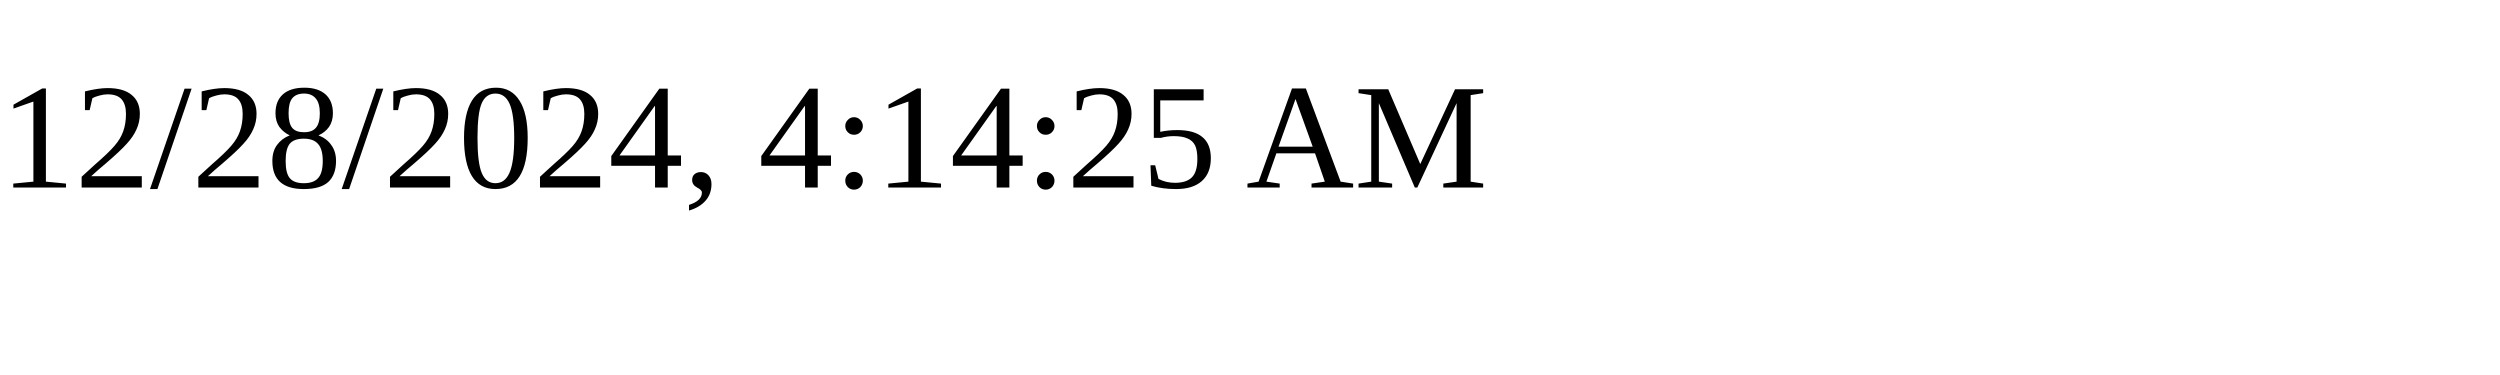
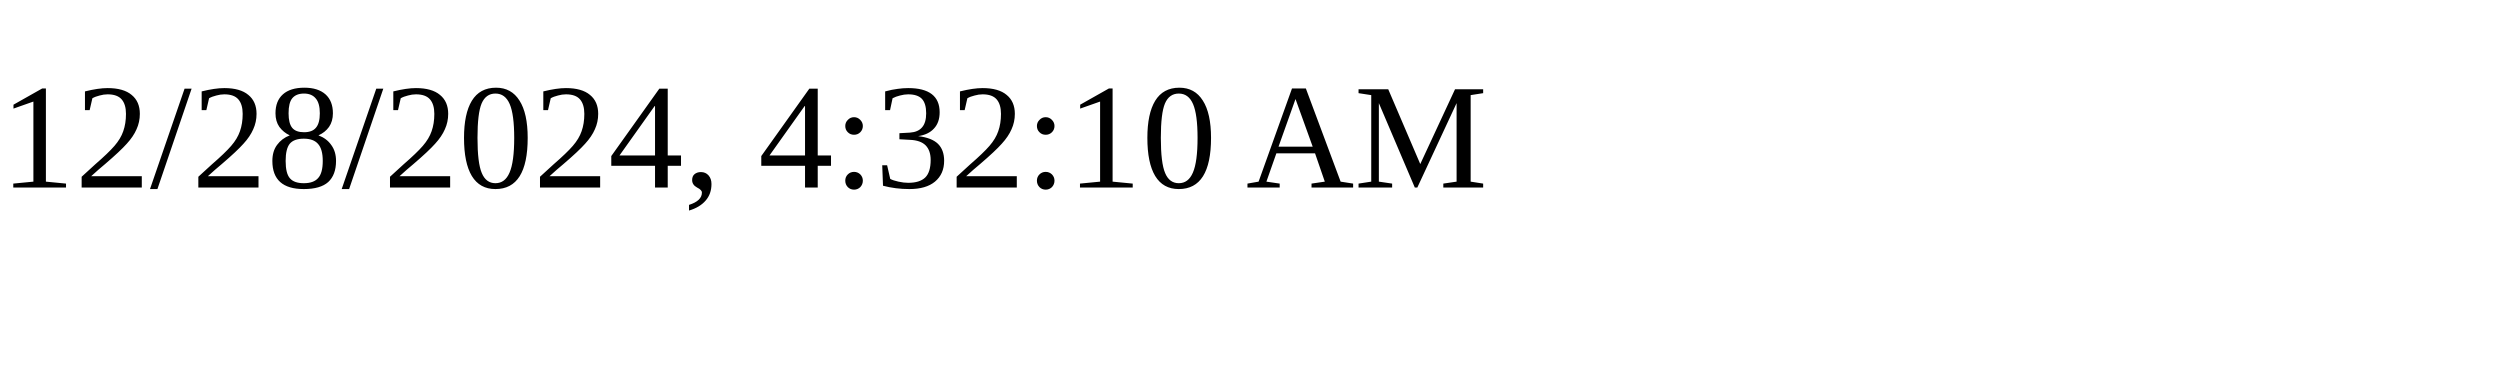
<svg xmlns="http://www.w3.org/2000/svg" height="30" width="200">
-   <text x="0" y="15">12/28/2024, 4:14:25 AM</text>
+   <text x="0" y="15">12/28/2024, 4:32:10 AM</text>
</svg>
